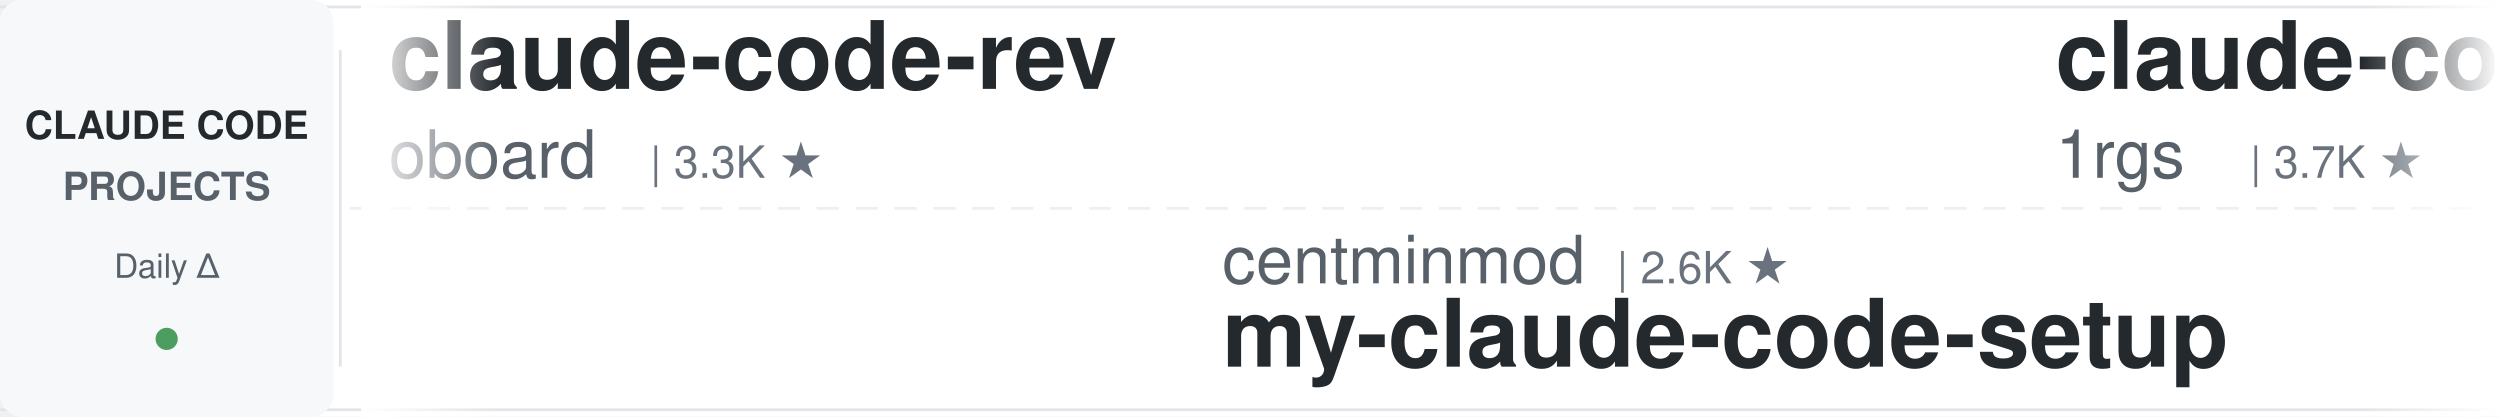
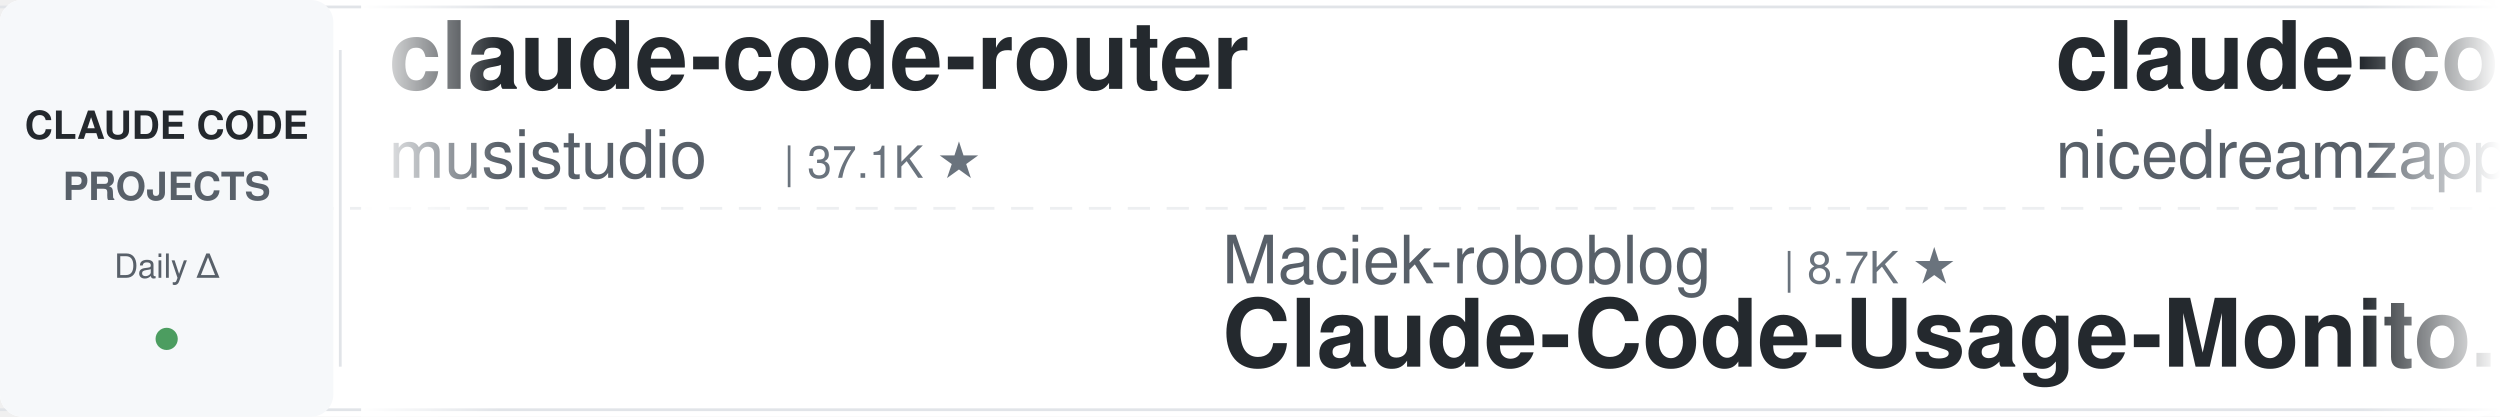
<svg xmlns="http://www.w3.org/2000/svg" width="900" height="150">
  <defs>
    <linearGradient id="leftFade" x1="0%" y1="0%" x2="100%" y2="0%">
      <stop offset="0%" style="stop-color:#ffffff;stop-opacity:1" />
      <stop offset="100%" style="stop-color:#ffffff;stop-opacity:0" />
    </linearGradient>
    <linearGradient id="rightFade" x1="0%" y1="0%" x2="100%" y2="0%">
      <stop offset="0%" style="stop-color:#ffffff;stop-opacity:0" />
      <stop offset="100%" style="stop-color:#ffffff;stop-opacity:1" />
    </linearGradient>
  </defs>
  <rect width="900" height="150" fill="#ffffff" rx="8" />
  <rect x="0" y="2" width="900" height="1" fill="#e1e4e8" />
  <rect x="0" y="147" width="900" height="1" fill="#e1e4e8" />
  <line x1="0" y1="75" x2="900" y2="75" stroke="#e1e4e8" stroke-width="1" stroke-dasharray="8 6" opacity="0.6" />
  <rect x="0" y="0" width="120" height="150" fill="#f6f8fa" rx="8" />
  <text x="60" y="50" font-family="-apple-system, BlinkMacSystemFont, 'Segoe UI', Helvetica, Arial, sans-serif" font-size="14" font-weight="600" fill="#24292e" text-anchor="middle">CLAUDE CODE</text>
  <text x="60" y="72" font-family="-apple-system, BlinkMacSystemFont, 'Segoe UI', Helvetica, Arial, sans-serif" font-size="14" font-weight="600" fill="#586069" text-anchor="middle">PROJECTS</text>
  <text x="60" y="100" font-family="-apple-system, BlinkMacSystemFont, 'Segoe UI', Helvetica, Arial, sans-serif" font-size="12" font-weight="500" fill="#586069" text-anchor="middle">Daily Δ</text>
  <circle cx="60" cy="122" r="4" fill="#22863a" opacity="0.8" />
  <rect x="122" y="18" width="1" height="114" fill="#e1e4e8" />
  <clipPath id="tickerClip">
    <rect x="130" y="0" width="770" height="150" />
  </clipPath>
  <g clip-path="url(#tickerClip)">
    <g id="tickerItems">
      <animateTransform attributeName="transform" attributeType="XML" type="translate" from="0 0" to="-3000 0" dur="54s" repeatCount="indefinite" />
      <g transform="translate(0, 0)">
-         <text x="140" y="32" font-family="-apple-system, BlinkMacSystemFont, 'Segoe UI', Helvetica, Arial, sans-serif" font-size="34" font-weight="600" fill="#24292e">claude-code-rev</text>
-         <text x="140" y="64" font-family="-apple-system, BlinkMacSystemFont, 'Segoe UI', Helvetica, Arial, sans-serif" font-size="24" font-weight="400" fill="#586069">oboard</text>
-         <text x="234" y="64" font-family="-apple-system, BlinkMacSystemFont, 'Segoe UI', Helvetica, Arial, sans-serif" font-size="16" font-weight="500" fill="#6a737d">| 3.3K ★</text>
+         <text x="140" y="32" font-family="-apple-system, BlinkMacSystemFont, 'Segoe UI', Helvetica, Arial, sans-serif" font-size="34" font-weight="600" fill="#24292e">claude-code-router</text>
+         <text x="140" y="64" font-family="-apple-system, BlinkMacSystemFont, 'Segoe UI', Helvetica, Arial, sans-serif" font-size="24" font-weight="400" fill="#586069">musistudio</text>
+         <text x="282" y="64" font-family="-apple-system, BlinkMacSystemFont, 'Segoe UI', Helvetica, Arial, sans-serif" font-size="16" font-weight="500" fill="#6a737d">| 37.1K ★</text>
      </g>
      <g transform="translate(300, 0)">
-         <text x="140" y="102" font-family="-apple-system, BlinkMacSystemFont, 'Segoe UI', Helvetica, Arial, sans-serif" font-size="24" font-weight="400" fill="#586069">centminmod</text>
-         <text x="282" y="102" font-family="-apple-system, BlinkMacSystemFont, 'Segoe UI', Helvetica, Arial, sans-serif" font-size="16" font-weight="500" fill="#6a737d">| 2.6K ★</text>
-         <text x="140" y="132" font-family="-apple-system, BlinkMacSystemFont, 'Segoe UI', Helvetica, Arial, sans-serif" font-size="34" font-weight="600" fill="#24292e">my-claude-code-setup</text>
+         <text x="140" y="102" font-family="-apple-system, BlinkMacSystemFont, 'Segoe UI', Helvetica, Arial, sans-serif" font-size="24" font-weight="400" fill="#586069">Maciek-roboblog</text>
+         <text x="342" y="102" font-family="-apple-system, BlinkMacSystemFont, 'Segoe UI', Helvetica, Arial, sans-serif" font-size="16" font-weight="500" fill="#6a737d">| 8.7K ★</text>
+         <text x="140" y="132" font-family="-apple-system, BlinkMacSystemFont, 'Segoe UI', Helvetica, Arial, sans-serif" font-size="34" font-weight="600" fill="#24292e">Claude-Code-Usage-Monito...</text>
      </g>
      <g transform="translate(600, 0)">
-         <text x="140" y="32" font-family="-apple-system, BlinkMacSystemFont, 'Segoe UI', Helvetica, Arial, sans-serif" font-size="34" font-weight="600" fill="#24292e">claude-code-proxy</text>
-         <text x="140" y="64" font-family="-apple-system, BlinkMacSystemFont, 'Segoe UI', Helvetica, Arial, sans-serif" font-size="24" font-weight="400" fill="#586069">1rgs</text>
-         <text x="210" y="64" font-family="-apple-system, BlinkMacSystemFont, 'Segoe UI', Helvetica, Arial, sans-serif" font-size="16" font-weight="500" fill="#6a737d">| 3.7K ★</text>
+         <text x="140" y="32" font-family="-apple-system, BlinkMacSystemFont, 'Segoe UI', Helvetica, Arial, sans-serif" font-size="34" font-weight="600" fill="#24292e">claude-code-local</text>
+         <text x="140" y="64" font-family="-apple-system, BlinkMacSystemFont, 'Segoe UI', Helvetica, Arial, sans-serif" font-size="24" font-weight="400" fill="#586069">nicedreamzapp</text>
+         <text x="318" y="64" font-family="-apple-system, BlinkMacSystemFont, 'Segoe UI', Helvetica, Arial, sans-serif" font-size="16" font-weight="500" fill="#6a737d">| 3.3K ★</text>
      </g>
      <g transform="translate(900, 0)">
        <text x="140" y="102" font-family="-apple-system, BlinkMacSystemFont, 'Segoe UI', Helvetica, Arial, sans-serif" font-size="24" font-weight="400" fill="#586069">SeemSeam</text>
        <text x="258" y="102" font-family="-apple-system, BlinkMacSystemFont, 'Segoe UI', Helvetica, Arial, sans-serif" font-size="16" font-weight="500" fill="#6a737d">| 3.5K ★</text>
        <text x="140" y="132" font-family="-apple-system, BlinkMacSystemFont, 'Segoe UI', Helvetica, Arial, sans-serif" font-size="34" font-weight="600" fill="#24292e">claude_codex_bridge</text>
      </g>
      <g transform="translate(1200, 0)">
-         <text x="140" y="32" font-family="-apple-system, BlinkMacSystemFont, 'Segoe UI', Helvetica, Arial, sans-serif" font-size="34" font-weight="600" fill="#24292e">learn-claude-code</text>
-         <text x="140" y="64" font-family="-apple-system, BlinkMacSystemFont, 'Segoe UI', Helvetica, Arial, sans-serif" font-size="24" font-weight="400" fill="#586069">shareAI-lab</text>
-         <text x="294" y="64" font-family="-apple-system, BlinkMacSystemFont, 'Segoe UI', Helvetica, Arial, sans-serif" font-size="16" font-weight="500" fill="#6a737d">| 76.0K ★</text>
+         <text x="140" y="32" font-family="-apple-system, BlinkMacSystemFont, 'Segoe UI', Helvetica, Arial, sans-serif" font-size="34" font-weight="600" fill="#24292e">my-claude-code-setup</text>
+         <text x="140" y="64" font-family="-apple-system, BlinkMacSystemFont, 'Segoe UI', Helvetica, Arial, sans-serif" font-size="24" font-weight="400" fill="#586069">centminmod</text>
+         <text x="282" y="64" font-family="-apple-system, BlinkMacSystemFont, 'Segoe UI', Helvetica, Arial, sans-serif" font-size="16" font-weight="500" fill="#6a737d">| 2.6K ★</text>
      </g>
      <g transform="translate(1500, 0)">
-         <text x="140" y="102" font-family="-apple-system, BlinkMacSystemFont, 'Segoe UI', Helvetica, Arial, sans-serif" font-size="24" font-weight="400" fill="#586069">OneRedOak</text>
-         <text x="270" y="102" font-family="-apple-system, BlinkMacSystemFont, 'Segoe UI', Helvetica, Arial, sans-serif" font-size="16" font-weight="500" fill="#6a737d">| 3.9K ★</text>
-         <text x="140" y="132" font-family="-apple-system, BlinkMacSystemFont, 'Segoe UI', Helvetica, Arial, sans-serif" font-size="34" font-weight="600" fill="#24292e">claude-code-workflows</text>
+         <text x="140" y="102" font-family="-apple-system, BlinkMacSystemFont, 'Segoe UI', Helvetica, Arial, sans-serif" font-size="24" font-weight="400" fill="#586069">digitalsamba</text>
+         <text x="306" y="102" font-family="-apple-system, BlinkMacSystemFont, 'Segoe UI', Helvetica, Arial, sans-serif" font-size="16" font-weight="500" fill="#6a737d">| 2.0K ★</text>
+         <text x="140" y="132" font-family="-apple-system, BlinkMacSystemFont, 'Segoe UI', Helvetica, Arial, sans-serif" font-size="34" font-weight="600" fill="#24292e">claude-code-video-toolki...</text>
      </g>
      <g transform="translate(1800, 0)">
-         <text x="140" y="32" font-family="-apple-system, BlinkMacSystemFont, 'Segoe UI', Helvetica, Arial, sans-serif" font-size="34" font-weight="600" fill="#24292e">skills</text>
-         <text x="140" y="64" font-family="-apple-system, BlinkMacSystemFont, 'Segoe UI', Helvetica, Arial, sans-serif" font-size="24" font-weight="400" fill="#586069">anthropics</text>
-         <text x="282" y="64" font-family="-apple-system, BlinkMacSystemFont, 'Segoe UI', Helvetica, Arial, sans-serif" font-size="16" font-weight="500" fill="#6a737d">| 173.6K ★</text>
+         <text x="140" y="32" font-family="-apple-system, BlinkMacSystemFont, 'Segoe UI', Helvetica, Arial, sans-serif" font-size="34" font-weight="600" fill="#24292e">claude-code-analysis</text>
+         <text x="140" y="64" font-family="-apple-system, BlinkMacSystemFont, 'Segoe UI', Helvetica, Arial, sans-serif" font-size="24" font-weight="400" fill="#586069">liuup</text>
+         <text x="222" y="64" font-family="-apple-system, BlinkMacSystemFont, 'Segoe UI', Helvetica, Arial, sans-serif" font-size="16" font-weight="500" fill="#6a737d">| 3.9K ★</text>
      </g>
      <g transform="translate(2100, 0)">
-         <text x="140" y="102" font-family="-apple-system, BlinkMacSystemFont, 'Segoe UI', Helvetica, Arial, sans-serif" font-size="24" font-weight="400" fill="#586069">feiskyer</text>
-         <text x="258" y="102" font-family="-apple-system, BlinkMacSystemFont, 'Segoe UI', Helvetica, Arial, sans-serif" font-size="16" font-weight="500" fill="#6a737d">| 1.6K ★</text>
-         <text x="140" y="132" font-family="-apple-system, BlinkMacSystemFont, 'Segoe UI', Helvetica, Arial, sans-serif" font-size="34" font-weight="600" fill="#24292e">claude-code-settings</text>
+         <text x="140" y="102" font-family="-apple-system, BlinkMacSystemFont, 'Segoe UI', Helvetica, Arial, sans-serif" font-size="24" font-weight="400" fill="#586069">Njengah</text>
+         <text x="246" y="102" font-family="-apple-system, BlinkMacSystemFont, 'Segoe UI', Helvetica, Arial, sans-serif" font-size="16" font-weight="500" fill="#6a737d">| 1.9K ★</text>
+         <text x="140" y="132" font-family="-apple-system, BlinkMacSystemFont, 'Segoe UI', Helvetica, Arial, sans-serif" font-size="34" font-weight="600" fill="#24292e">claude-code-cheat-sheet</text>
      </g>
      <g transform="translate(2400, 0)">
-         <text x="140" y="32" font-family="-apple-system, BlinkMacSystemFont, 'Segoe UI', Helvetica, Arial, sans-serif" font-size="34" font-weight="600" fill="#24292e">claude-code-harness</text>
-         <text x="140" y="64" font-family="-apple-system, BlinkMacSystemFont, 'Segoe UI', Helvetica, Arial, sans-serif" font-size="24" font-weight="400" fill="#586069">Chachamaru127</text>
-         <text x="318" y="64" font-family="-apple-system, BlinkMacSystemFont, 'Segoe UI', Helvetica, Arial, sans-serif" font-size="16" font-weight="500" fill="#6a737d">| 3.1K ★</text>
+         <text x="140" y="32" font-family="-apple-system, BlinkMacSystemFont, 'Segoe UI', Helvetica, Arial, sans-serif" font-size="34" font-weight="600" fill="#24292e">claude-code-book</text>
+         <text x="140" y="64" font-family="-apple-system, BlinkMacSystemFont, 'Segoe UI', Helvetica, Arial, sans-serif" font-size="24" font-weight="400" fill="#586069">lintsinghua</text>
+         <text x="294" y="64" font-family="-apple-system, BlinkMacSystemFont, 'Segoe UI', Helvetica, Arial, sans-serif" font-size="16" font-weight="500" fill="#6a737d">| 4.2K ★</text>
      </g>
      <g transform="translate(2700, 0)">
+         <text x="140" y="102" font-family="-apple-system, BlinkMacSystemFont, 'Segoe UI', Helvetica, Arial, sans-serif" font-size="24" font-weight="400" fill="#586069">luyao618</text>
+         <text x="258" y="102" font-family="-apple-system, BlinkMacSystemFont, 'Segoe UI', Helvetica, Arial, sans-serif" font-size="16" font-weight="500" fill="#6a737d">| 1.7K ★</text>
+         <text x="140" y="132" font-family="-apple-system, BlinkMacSystemFont, 'Segoe UI', Helvetica, Arial, sans-serif" font-size="34" font-weight="600" fill="#24292e">Claude-Code-Source-Study</text>
+       </g>
+       <g transform="translate(3000, 0)">
+         <text x="140" y="32" font-family="-apple-system, BlinkMacSystemFont, 'Segoe UI', Helvetica, Arial, sans-serif" font-size="34" font-weight="600" fill="#24292e">claude-code-router</text>
+         <text x="140" y="64" font-family="-apple-system, BlinkMacSystemFont, 'Segoe UI', Helvetica, Arial, sans-serif" font-size="24" font-weight="400" fill="#586069">musistudio</text>
+         <text x="282" y="64" font-family="-apple-system, BlinkMacSystemFont, 'Segoe UI', Helvetica, Arial, sans-serif" font-size="16" font-weight="500" fill="#6a737d">| 37.1K ★</text>
+       </g>
+       <g transform="translate(3300, 0)">
        <text x="140" y="102" font-family="-apple-system, BlinkMacSystemFont, 'Segoe UI', Helvetica, Arial, sans-serif" font-size="24" font-weight="400" fill="#586069">Maciek-roboblog</text>
        <text x="342" y="102" font-family="-apple-system, BlinkMacSystemFont, 'Segoe UI', Helvetica, Arial, sans-serif" font-size="16" font-weight="500" fill="#6a737d">| 8.7K ★</text>
        <text x="140" y="132" font-family="-apple-system, BlinkMacSystemFont, 'Segoe UI', Helvetica, Arial, sans-serif" font-size="34" font-weight="600" fill="#24292e">Claude-Code-Usage-Monito...</text>
      </g>
-       <g transform="translate(3000, 0)">
-         <text x="140" y="32" font-family="-apple-system, BlinkMacSystemFont, 'Segoe UI', Helvetica, Arial, sans-serif" font-size="34" font-weight="600" fill="#24292e">claude-code-rev</text>
-         <text x="140" y="64" font-family="-apple-system, BlinkMacSystemFont, 'Segoe UI', Helvetica, Arial, sans-serif" font-size="24" font-weight="400" fill="#586069">oboard</text>
-         <text x="234" y="64" font-family="-apple-system, BlinkMacSystemFont, 'Segoe UI', Helvetica, Arial, sans-serif" font-size="16" font-weight="500" fill="#6a737d">| 3.3K ★</text>
-       </g>
-       <g transform="translate(3300, 0)">
-         <text x="140" y="102" font-family="-apple-system, BlinkMacSystemFont, 'Segoe UI', Helvetica, Arial, sans-serif" font-size="24" font-weight="400" fill="#586069">centminmod</text>
-         <text x="282" y="102" font-family="-apple-system, BlinkMacSystemFont, 'Segoe UI', Helvetica, Arial, sans-serif" font-size="16" font-weight="500" fill="#6a737d">| 2.6K ★</text>
-         <text x="140" y="132" font-family="-apple-system, BlinkMacSystemFont, 'Segoe UI', Helvetica, Arial, sans-serif" font-size="34" font-weight="600" fill="#24292e">my-claude-code-setup</text>
-       </g>
      <g transform="translate(3600, 0)">
-         <text x="140" y="32" font-family="-apple-system, BlinkMacSystemFont, 'Segoe UI', Helvetica, Arial, sans-serif" font-size="34" font-weight="600" fill="#24292e">claude-code-proxy</text>
-         <text x="140" y="64" font-family="-apple-system, BlinkMacSystemFont, 'Segoe UI', Helvetica, Arial, sans-serif" font-size="24" font-weight="400" fill="#586069">1rgs</text>
-         <text x="210" y="64" font-family="-apple-system, BlinkMacSystemFont, 'Segoe UI', Helvetica, Arial, sans-serif" font-size="16" font-weight="500" fill="#6a737d">| 3.7K ★</text>
+         <text x="140" y="32" font-family="-apple-system, BlinkMacSystemFont, 'Segoe UI', Helvetica, Arial, sans-serif" font-size="34" font-weight="600" fill="#24292e">claude-code-local</text>
+         <text x="140" y="64" font-family="-apple-system, BlinkMacSystemFont, 'Segoe UI', Helvetica, Arial, sans-serif" font-size="24" font-weight="400" fill="#586069">nicedreamzapp</text>
+         <text x="318" y="64" font-family="-apple-system, BlinkMacSystemFont, 'Segoe UI', Helvetica, Arial, sans-serif" font-size="16" font-weight="500" fill="#6a737d">| 3.3K ★</text>
      </g>
      <g transform="translate(3900, 0)">
        <text x="140" y="102" font-family="-apple-system, BlinkMacSystemFont, 'Segoe UI', Helvetica, Arial, sans-serif" font-size="24" font-weight="400" fill="#586069">SeemSeam</text>
        <text x="258" y="102" font-family="-apple-system, BlinkMacSystemFont, 'Segoe UI', Helvetica, Arial, sans-serif" font-size="16" font-weight="500" fill="#6a737d">| 3.5K ★</text>
        <text x="140" y="132" font-family="-apple-system, BlinkMacSystemFont, 'Segoe UI', Helvetica, Arial, sans-serif" font-size="34" font-weight="600" fill="#24292e">claude_codex_bridge</text>
      </g>
    </g>
  </g>
  <rect x="130" y="0" width="50" height="150" fill="url(#leftFade)" />
  <rect x="850" y="0" width="50" height="150" fill="url(#rightFade)" />
</svg>
